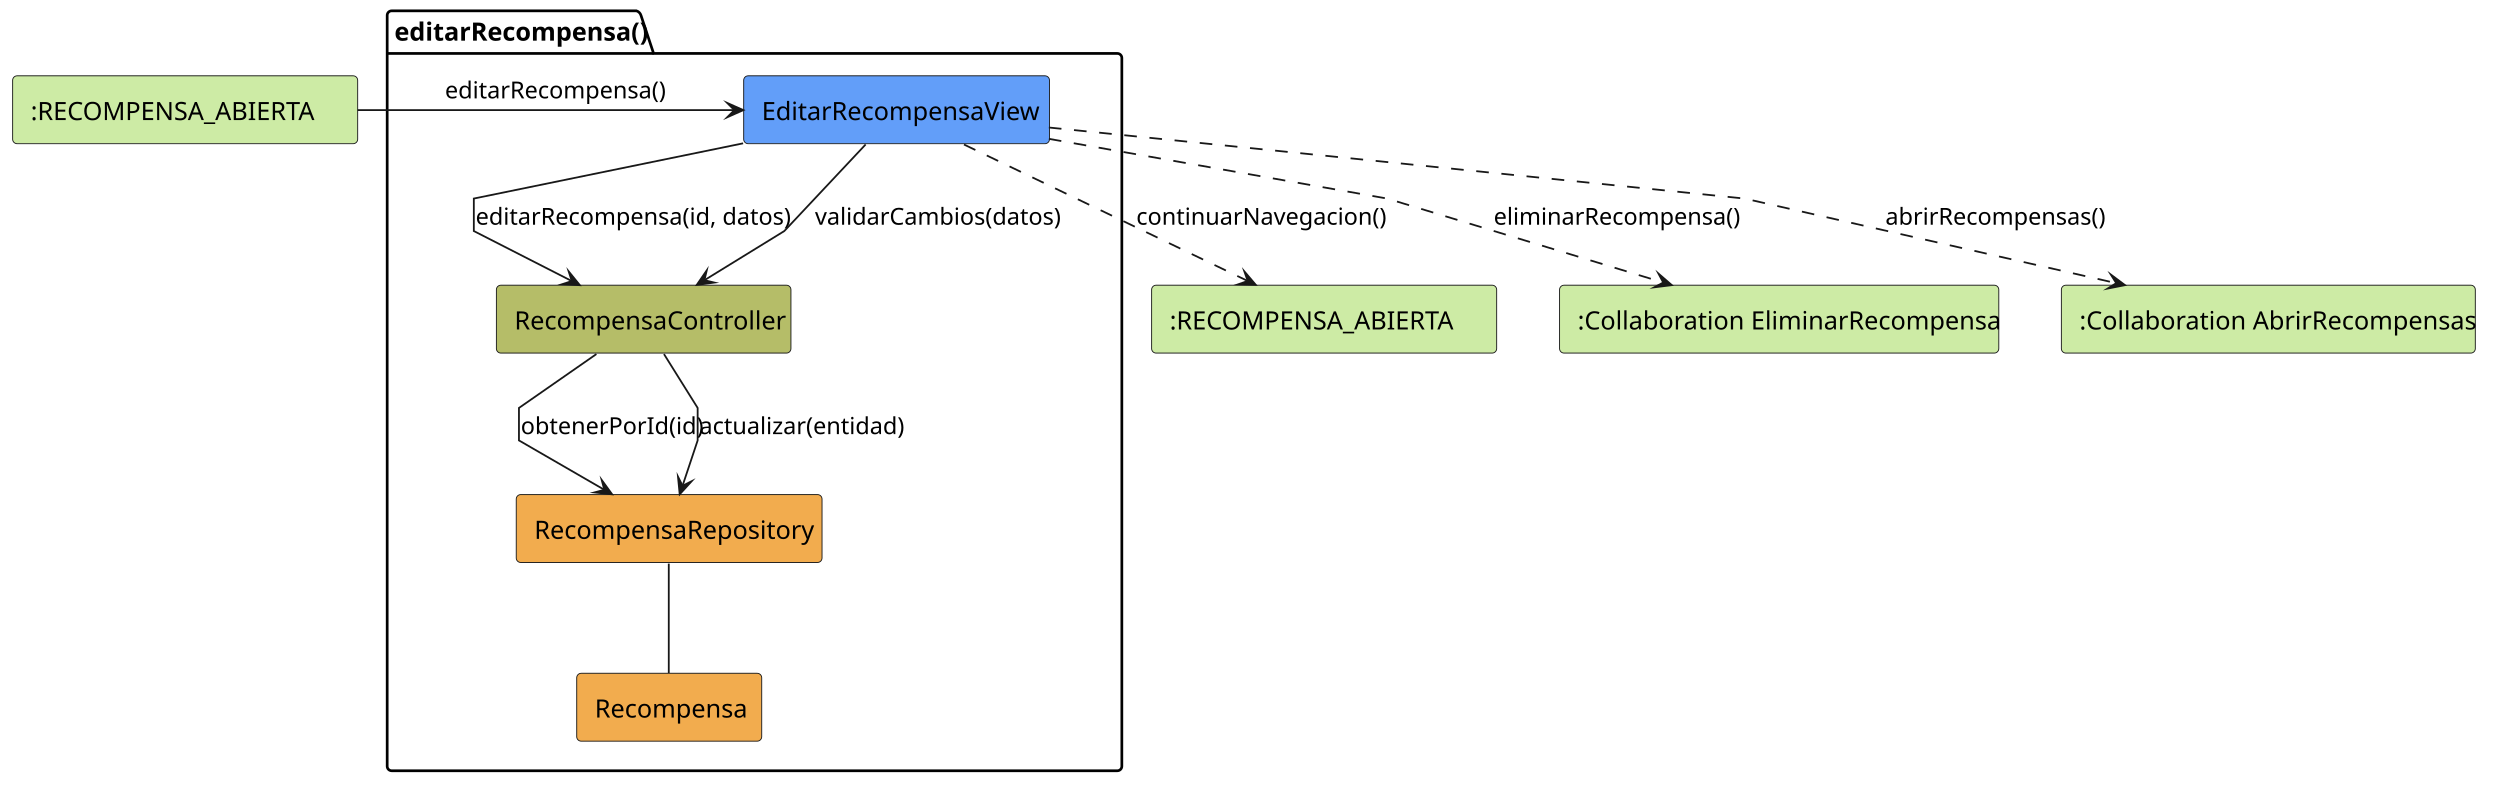
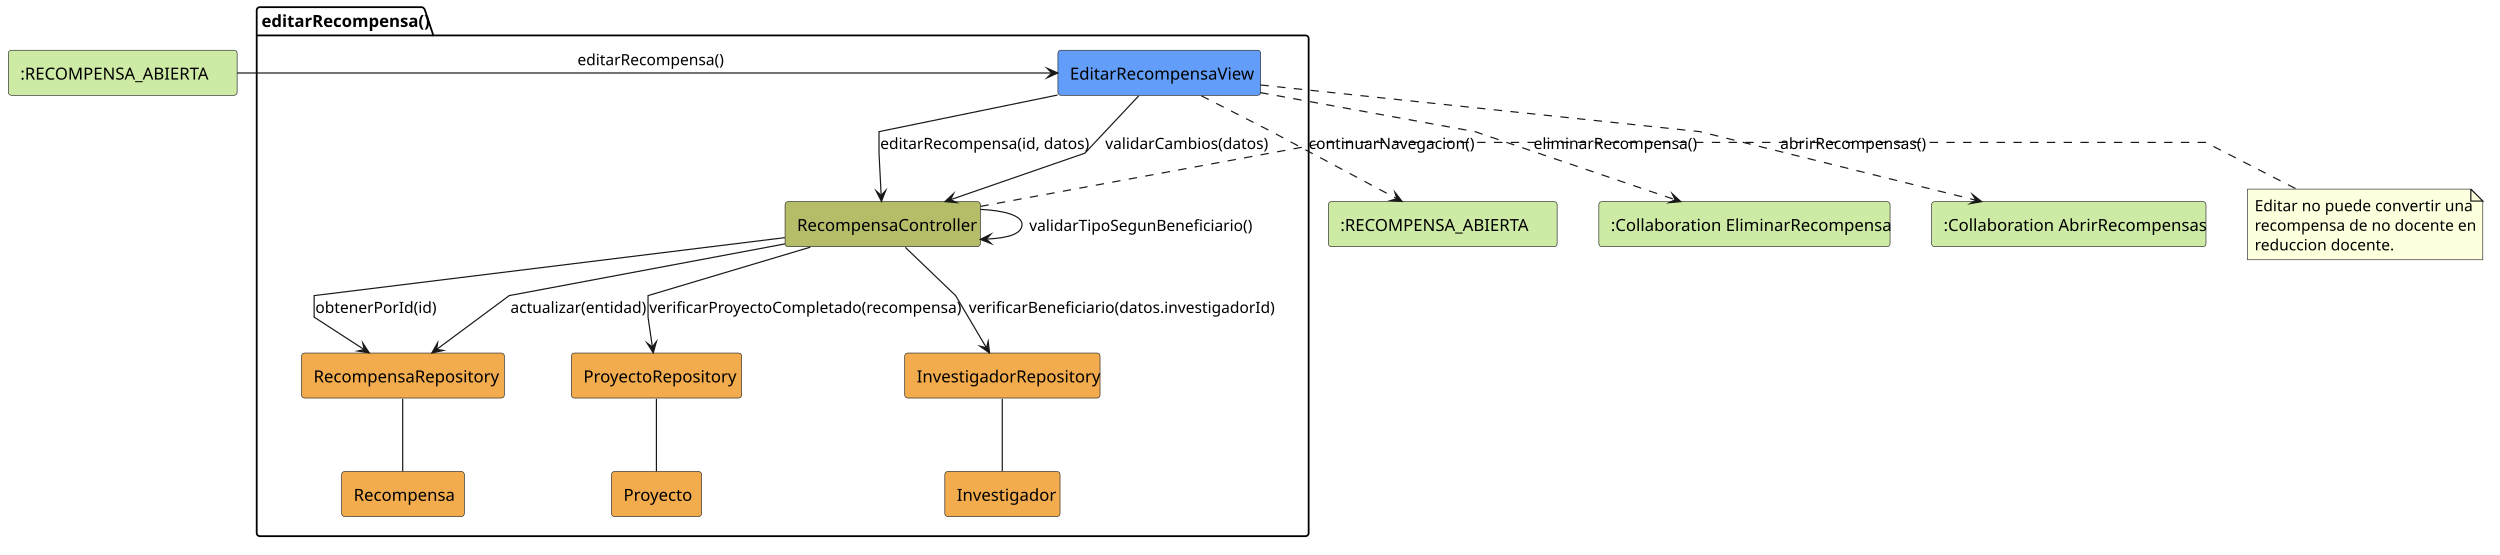
- <svg xmlns="http://www.w3.org/2000/svg" contentStyleType="text/css" data-diagram-type="DESCRIPTION" height="442px" preserveAspectRatio="none" style="width:1385px;height:442px;background:#FFFFFF;" version="1.1" viewBox="0 0 1385 442" width="1385px" zoomAndPan="magnify">
+ <svg xmlns="http://www.w3.org/2000/svg" contentStyleType="text/css" data-diagram-type="DESCRIPTION" height="463px" preserveAspectRatio="none" style="width:2089px;height:463px;background:#FFFFFF;" version="1.1" viewBox="0 0 2089 463" width="2089px" zoomAndPan="magnify">
  <defs />
  <g>
    <g class="cluster" data-qualified-name="editarRecompensa" data-source-line="4" id="ent0002">
-       <path d="M217,6 L352.593,6 A3.75,3.75 0 0 1 355.093,8.5 L362.093,29.609 L619,29.609 A2.5,2.5 0 0 1 621.5,32.109 L621.5,424.5 A2.5,2.5 0 0 1 619,427 L217,427 A2.5,2.5 0 0 1 214.5,424.5 L214.5,8.5 A2.5,2.5 0 0 1 217,6" fill="none" style="stroke:#000000;stroke-width:1.5;" />
+       <path d="M217,6 L352.593,6 A3.75,3.75 0 0 1 355.093,8.5 L362.093,29.609 L1091,29.609 A2.5,2.5 0 0 1 1093.5,32.109 L1093.5,445.5 A2.5,2.5 0 0 1 1091,448 L217,448 A2.5,2.5 0 0 1 214.5,445.5 L214.5,8.5 A2.5,2.5 0 0 1 217,6" fill="none" style="stroke:#000000;stroke-width:1.5;" />
      <line style="stroke:#000000;stroke-width:1.5;" x1="214.5" x2="362.093" y1="29.609" y2="29.609" />
      <text fill="#000000" font-family="sans-serif" font-size="14" font-weight="700" lengthAdjust="spacing" textLength="134.593" x="218.5" y="22.533">editarRecompensa()</text>
    </g>
    <g class="entity" data-qualified-name="editarRecompensa.EditarRecompensaView" data-source-line="5" id="ent0003">
-       <rect fill="#629EF9" height="37.609" rx="2.5" ry="2.5" style="stroke:#181818;stroke-width:0.5;" width="169.406" x="412" y="42" />
-       <text fill="#000000" font-family="sans-serif" font-size="14" lengthAdjust="spacing" textLength="149.406" x="422" y="66.533">EditarRecompensaView</text>
+       <rect fill="#629EF9" height="37.609" rx="2.5" ry="2.5" style="stroke:#181818;stroke-width:0.5;" width="169.406" x="884" y="42" />
+       <text fill="#000000" font-family="sans-serif" font-size="14" lengthAdjust="spacing" textLength="149.406" x="894" y="66.533">EditarRecompensaView</text>
    </g>
    <g class="entity" data-qualified-name="editarRecompensa.RecompensaController" data-source-line="6" id="ent0004">
-       <rect fill="#B5BD68" height="37.609" rx="2.5" ry="2.5" style="stroke:#181818;stroke-width:0.5;" width="163.179" x="275" y="158" />
-       <text fill="#000000" font-family="sans-serif" font-size="14" lengthAdjust="spacing" textLength="143.179" x="285" y="182.533">RecompensaController</text>
+       <rect fill="#B5BD68" height="37.609" rx="2.5" ry="2.5" style="stroke:#181818;stroke-width:0.5;" width="163.179" x="656" y="168.5" />
+       <text fill="#000000" font-family="sans-serif" font-size="14" lengthAdjust="spacing" textLength="143.179" x="666" y="193.033">RecompensaController</text>
    </g>
    <g class="entity" data-qualified-name="editarRecompensa.RecompensaRepository" data-source-line="7" id="ent0005">
-       <rect fill="#F2AC4E" height="37.609" rx="2.5" ry="2.5" style="stroke:#181818;stroke-width:0.5;" width="169.406" x="286" y="274" />
-       <text fill="#000000" font-family="sans-serif" font-size="14" lengthAdjust="spacing" textLength="149.406" x="296" y="298.533">RecompensaRepository</text>
+       <rect fill="#F2AC4E" height="37.609" rx="2.5" ry="2.5" style="stroke:#181818;stroke-width:0.5;" width="169.406" x="252" y="295" />
+       <text fill="#000000" font-family="sans-serif" font-size="14" lengthAdjust="spacing" textLength="149.406" x="262" y="319.533">RecompensaRepository</text>
    </g>
-     <g class="entity" data-qualified-name="editarRecompensa.Recompensa" data-source-line="8" id="ent0006">
-       <rect fill="#F2AC4E" height="37.609" rx="2.5" ry="2.5" style="stroke:#181818;stroke-width:0.5;" width="102.489" x="319.5" y="373" />
-       <text fill="#000000" font-family="sans-serif" font-size="14" lengthAdjust="spacing" textLength="82.489" x="329.5" y="397.533">Recompensa</text>
+     <g class="entity" data-qualified-name="editarRecompensa.ProyectoRepository" data-source-line="8" id="ent0006">
+       <rect fill="#F2AC4E" height="37.609" rx="2.5" ry="2.5" style="stroke:#181818;stroke-width:0.5;" width="142.165" x="477.5" y="295" />
+       <text fill="#000000" font-family="sans-serif" font-size="14" lengthAdjust="spacing" textLength="122.165" x="487.5" y="319.533">ProyectoRepository</text>
+     </g>
+     <g class="entity" data-qualified-name="editarRecompensa.InvestigadorRepository" data-source-line="9" id="ent0007">
+       <rect fill="#F2AC4E" height="37.609" rx="2.5" ry="2.5" style="stroke:#181818;stroke-width:0.5;" width="163.185" x="756" y="295" />
+       <text fill="#000000" font-family="sans-serif" font-size="14" lengthAdjust="spacing" textLength="143.185" x="766" y="319.533">InvestigadorRepository</text>
+     </g>
+     <g class="entity" data-qualified-name="editarRecompensa.Recompensa" data-source-line="10" id="ent0008">
+       <rect fill="#F2AC4E" height="37.609" rx="2.5" ry="2.5" style="stroke:#181818;stroke-width:0.5;" width="102.489" x="285.5" y="394" />
+       <text fill="#000000" font-family="sans-serif" font-size="14" lengthAdjust="spacing" textLength="82.489" x="295.5" y="418.533">Recompensa</text>
+     </g>
+     <g class="entity" data-qualified-name="editarRecompensa.Proyecto" data-source-line="11" id="ent0009">
+       <rect fill="#F2AC4E" height="37.609" rx="2.5" ry="2.5" style="stroke:#181818;stroke-width:0.5;" width="75.248" x="511" y="394" />
+       <text fill="#000000" font-family="sans-serif" font-size="14" lengthAdjust="spacing" textLength="55.248" x="521" y="418.533">Proyecto</text>
+     </g>
+     <g class="entity" data-qualified-name="editarRecompensa.Investigador" data-source-line="12" id="ent0010">
+       <rect fill="#F2AC4E" height="37.609" rx="2.5" ry="2.5" style="stroke:#181818;stroke-width:0.5;" width="96.269" x="789.5" y="394" />
+       <text fill="#000000" font-family="sans-serif" font-size="14" lengthAdjust="spacing" textLength="76.269" x="799.5" y="418.533">Investigador</text>
    </g>
    <g class="entity" data-qualified-name="EstadoEntrada" data-source-line="3" id="ent0001">
      <rect fill="#CDEBA5" height="37.609" rx="2.5" ry="2.5" style="stroke:#181818;stroke-width:0.5;" width="191.151" x="7" y="42" />
      <text fill="#000000" font-family="sans-serif" font-size="14" lengthAdjust="spacing" textLength="171.151" x="17" y="66.533">:RECOMPENSA_ABIERTA</text>
    </g>
-     <g class="entity" data-qualified-name="EstadoSalida" data-source-line="11" id="ent0007">
-       <rect fill="#CDEBA5" height="37.609" rx="2.5" ry="2.5" style="stroke:#181818;stroke-width:0.5;" width="191.151" x="638" y="158" />
-       <text fill="#000000" font-family="sans-serif" font-size="14" lengthAdjust="spacing" textLength="171.151" x="648" y="182.533">:RECOMPENSA_ABIERTA</text>
+     <g class="entity" data-qualified-name="EstadoSalida" data-source-line="15" id="ent0011">
+       <rect fill="#CDEBA5" height="37.609" rx="2.5" ry="2.5" style="stroke:#181818;stroke-width:0.5;" width="191.151" x="1110" y="168.5" />
+       <text fill="#000000" font-family="sans-serif" font-size="14" lengthAdjust="spacing" textLength="171.151" x="1120" y="193.033">:RECOMPENSA_ABIERTA</text>
    </g>
-     <g class="entity" data-qualified-name="EliminarRecompensa" data-source-line="12" id="ent0008">
-       <rect fill="#CDEBA5" height="37.609" rx="2.5" ry="2.5" style="stroke:#181818;stroke-width:0.5;" width="243.33" x="864" y="158" />
-       <text fill="#000000" font-family="sans-serif" font-size="14" lengthAdjust="spacing" textLength="223.33" x="874" y="182.533">:Collaboration EliminarRecompensa</text>
+     <g class="entity" data-qualified-name="EliminarRecompensa" data-source-line="16" id="ent0012">
+       <rect fill="#CDEBA5" height="37.609" rx="2.5" ry="2.5" style="stroke:#181818;stroke-width:0.5;" width="243.33" x="1336" y="168.5" />
+       <text fill="#000000" font-family="sans-serif" font-size="14" lengthAdjust="spacing" textLength="223.33" x="1346" y="193.033">:Collaboration EliminarRecompensa</text>
    </g>
-     <g class="entity" data-qualified-name="AbrirRecompensas" data-source-line="13" id="ent0009">
-       <rect fill="#CDEBA5" height="37.609" rx="2.5" ry="2.5" style="stroke:#181818;stroke-width:0.5;" width="229.323" x="1142" y="158" />
-       <text fill="#000000" font-family="sans-serif" font-size="14" lengthAdjust="spacing" textLength="209.323" x="1152" y="182.533">:Collaboration AbrirRecompensas</text>
+     <g class="entity" data-qualified-name="AbrirRecompensas" data-source-line="17" id="ent0013">
+       <rect fill="#CDEBA5" height="37.609" rx="2.5" ry="2.5" style="stroke:#181818;stroke-width:0.5;" width="229.323" x="1614" y="168.5" />
+       <text fill="#000000" font-family="sans-serif" font-size="14" lengthAdjust="spacing" textLength="209.323" x="1624" y="193.033">:Collaboration AbrirRecompensas</text>
    </g>
-     <g class="link" data-entity-1="ent0001" data-entity-2="ent0003" data-link-type="dependency" data-source-line="15" id="lnk10">
-       <path d="M198.13,61 C263.38,61 344.03,61 406.82,61" fill="none" id="EstadoEntrada-to-EditarRecompensaView" style="stroke:#181818;stroke-width:1;" />
-       <polygon fill="#181818" points="411.82,61,402.82,57,406.82,61,402.82,65,411.82,61" style="stroke:#181818;stroke-width:1;stroke-linejoin:miter;stroke-miterlimit:10;" />
-       <text fill="#000000" font-family="sans-serif" font-size="13" lengthAdjust="spacing" textLength="117.774" x="246.5" y="54.495">editarRecompensa()</text>
+     <g class="entity" data-qualified-name="GMN25" data-source-line="32" id="ent0026">
+       <path d="M1878,158 L1878,217.055 L2074.627,217.055 L2074.627,168 L2064.627,158 L1878,158" fill="#FEFFDD" style="stroke:#181818;stroke-width:0.5;" />
+       <path d="M2064.627,158 L2064.627,168 L2074.627,168 L2064.627,158" fill="#FEFFDD" style="stroke:#181818;stroke-width:1;" />
+       <text fill="#000000" font-family="sans-serif" font-size="13" lengthAdjust="spacing" textLength="170.555" x="1884" y="176.495">Editar no puede convertir una</text>
+       <text fill="#000000" font-family="sans-serif" font-size="13" lengthAdjust="spacing" textLength="175.627" x="1884" y="192.847">recompensa de no docente en</text>
+       <text fill="#000000" font-family="sans-serif" font-size="13" lengthAdjust="spacing" textLength="109.853" x="1884" y="209.198">reduccion docente.</text>
    </g>
-     <g class="link" data-entity-1="ent0003" data-entity-2="ent0004" data-link-type="dependency" data-source-line="17" id="lnk11">
-       <path d="M411.69,79.4 C344.72,93.13 262.5,110 262.5,110 C262.5,110 262.5,128 262.5,128 C262.5,128 290.107,142.096 316.777,155.716" fill="none" id="EditarRecompensaView-to-RecompensaController" style="stroke:#181818;stroke-width:1;" />
-       <polygon fill="#181818" points="321.23,157.99,315.034,150.334,316.777,155.716,311.396,157.459,321.23,157.99" style="stroke:#181818;stroke-width:1;stroke-linejoin:miter;stroke-miterlimit:10;" />
-       <text fill="#000000" font-family="sans-serif" font-size="13" lengthAdjust="spacing" textLength="166.918" x="263.5" y="124.495">editarRecompensa(id, datos)</text>
+     <g class="link" data-entity-1="ent0001" data-entity-2="ent0003" data-link-type="dependency" data-source-line="19" id="lnk14">
+       <path d="M198.07,61 C368.41,61 716.81,61 878.91,61" fill="none" id="EstadoEntrada-to-EditarRecompensaView" style="stroke:#181818;stroke-width:1;" />
+       <polygon fill="#181818" points="883.91,61,874.91,57,878.91,61,874.91,65,883.91,61" style="stroke:#181818;stroke-width:1;stroke-linejoin:miter;stroke-miterlimit:10;" />
+       <text fill="#000000" font-family="sans-serif" font-size="13" lengthAdjust="spacing" textLength="117.774" x="482.5" y="54.495">editarRecompensa()</text>
    </g>
-     <g class="link" data-entity-1="ent0003" data-entity-2="ent0004" data-link-type="dependency" data-source-line="18" id="lnk12">
-       <path d="M479.56,80.03 C461.2,99.58 434.5,128 434.5,128 C434.5,128 412.339,141.64 390.249,155.23" fill="none" id="EditarRecompensaView-to-RecompensaController-1" style="stroke:#181818;stroke-width:1;" />
-       <polygon fill="#181818" points="385.99,157.85,395.752,156.541,390.249,155.23,391.56,149.727,385.99,157.85" style="stroke:#181818;stroke-width:1;stroke-linejoin:miter;stroke-miterlimit:10;" />
-       <text fill="#000000" font-family="sans-serif" font-size="13" lengthAdjust="spacing" textLength="130.051" x="451.5" y="124.495">validarCambios(datos)</text>
+     <g class="link" data-entity-1="ent0003" data-entity-2="ent0004" data-link-type="dependency" data-source-line="21" id="lnk15">
+       <path d="M883.69,79.4 C816.72,93.13 734.5,110 734.5,110 C734.5,110 734.5,128 734.5,128 C734.5,128 735.434,146.147 736.314,163.317" fill="none" id="EditarRecompensaView-to-RecompensaController" style="stroke:#181818;stroke-width:1;" />
+       <polygon fill="#181818" points="736.57,168.31,740.104,159.117,736.314,163.317,732.115,159.526,736.57,168.31" style="stroke:#181818;stroke-width:1;stroke-linejoin:miter;stroke-miterlimit:10;" />
+       <text fill="#000000" font-family="sans-serif" font-size="13" lengthAdjust="spacing" textLength="166.918" x="735.5" y="124.495">editarRecompensa(id, datos)</text>
    </g>
-     <g class="link" data-entity-1="ent0004" data-entity-2="ent0005" data-link-type="dependency" data-source-line="19" id="lnk13">
-       <path d="M330.41,196.15 C310.87,209.74 287.5,226 287.5,226 C287.5,226 287.5,244 287.5,244 C287.5,244 311.292,257.757 334.792,271.347" fill="none" id="RecompensaController-to-RecompensaRepository" style="stroke:#181818;stroke-width:1;" />
-       <polygon fill="#181818" points="339.12,273.85,333.331,265.882,334.792,271.347,329.327,272.807,339.12,273.85" style="stroke:#181818;stroke-width:1;stroke-linejoin:miter;stroke-miterlimit:10;" />
-       <text fill="#000000" font-family="sans-serif" font-size="13" lengthAdjust="spacing" textLength="93.939" x="288.5" y="240.495">obtenerPorId(id)</text>
+     <g class="link" data-entity-1="ent0003" data-entity-2="ent0004" data-link-type="dependency" data-source-line="22" id="lnk16">
+       <path d="M951.56,80.03 C933.2,99.58 906.5,128 906.5,128 C906.5,128 843.965,149.644 794.305,166.834" fill="none" id="EditarRecompensaView-to-RecompensaController-1" style="stroke:#181818;stroke-width:1;" />
+       <polygon fill="#181818" points="789.58,168.47,799.393,169.306,794.305,166.834,796.776,161.746,789.58,168.47" style="stroke:#181818;stroke-width:1;stroke-linejoin:miter;stroke-miterlimit:10;" />
+       <text fill="#000000" font-family="sans-serif" font-size="13" lengthAdjust="spacing" textLength="130.051" x="923.5" y="124.495">validarCambios(datos)</text>
    </g>
-     <g class="link" data-entity-1="ent0004" data-entity-2="ent0005" data-link-type="dependency" data-source-line="20" id="lnk14">
-       <path d="M367.84,196.15 C376.34,209.74 386.5,226 386.5,226 C386.5,226 386.5,244 386.5,244 C386.5,244 382.661,255.517 378.131,269.107" fill="none" id="RecompensaController-to-RecompensaRepository-1" style="stroke:#181818;stroke-width:1;" />
-       <polygon fill="#181818" points="376.55,273.85,383.191,266.577,378.131,269.107,375.601,264.047,376.55,273.85" style="stroke:#181818;stroke-width:1;stroke-linejoin:miter;stroke-miterlimit:10;" />
-       <text fill="#000000" font-family="sans-serif" font-size="13" lengthAdjust="spacing" textLength="106.945" x="387.5" y="240.495">actualizar(entidad)</text>
+     <g class="link" data-entity-1="ent0004" data-entity-2="ent0005" data-link-type="dependency" data-source-line="23" id="lnk17">
+       <path d="M655.84,198.56 C520.04,215.28 262.5,247 262.5,247 C262.5,247 262.5,265 262.5,265 C262.5,265 283.375,278.539 304.325,292.129" fill="none" id="RecompensaController-to-RecompensaRepository" style="stroke:#181818;stroke-width:1;" />
+       <polygon fill="#181818" points="308.52,294.85,303.146,286.596,304.325,292.129,298.793,293.308,308.52,294.85" style="stroke:#181818;stroke-width:1;stroke-linejoin:miter;stroke-miterlimit:10;" />
+       <text fill="#000000" font-family="sans-serif" font-size="13" lengthAdjust="spacing" textLength="93.939" x="263.5" y="261.495">obtenerPorId(id)</text>
    </g>
-     <g class="link" data-entity-1="ent0005" data-entity-2="ent0006" data-link-type="association" data-source-line="21" id="lnk15">
-       <path d="M370.5,312.24 C370.5,329.59 370.5,355.52 370.5,372.84" fill="none" id="RecompensaRepository-Recompensa" style="stroke:#181818;stroke-width:1;" />
+     <g class="link" data-entity-1="ent0004" data-entity-2="ent0005" data-link-type="dependency" data-source-line="27" id="lnk21">
+       <path d="M655.93,203.79 C563.49,221.13 425.5,247 425.5,247 C425.5,247 391.185,272.441 364.836,291.991" fill="none" id="RecompensaController-to-RecompensaRepository-1" style="stroke:#181818;stroke-width:1;" />
+       <polygon fill="#181818" points="360.82,294.97,370.431,292.82,364.836,291.991,365.664,286.395,360.82,294.97" style="stroke:#181818;stroke-width:1;stroke-linejoin:miter;stroke-miterlimit:10;" />
+       <text fill="#000000" font-family="sans-serif" font-size="13" lengthAdjust="spacing" textLength="106.945" x="426.5" y="261.495">actualizar(entidad)</text>
    </g>
-     <g class="link" data-entity-1="ent0003" data-entity-2="ent0007" data-link-type="dependency" data-source-line="22" id="lnk16">
-       <path d="M534.05,80.06 C578.3,101.35 646.884,134.333 691.224,155.662" fill="none" id="EditarRecompensaView-to-EstadoSalida" style="stroke:#181818;stroke-width:1;stroke-dasharray:7,7;" />
-       <polygon fill="#181818" points="695.73,157.83,689.354,150.324,691.224,155.662,685.886,157.533,695.73,157.83" style="stroke:#181818;stroke-width:1;stroke-linejoin:miter;stroke-miterlimit:10;" />
-       <text fill="#000000" font-family="sans-serif" font-size="13" lengthAdjust="spacing" textLength="130.793" x="629.5" y="124.495">continuarNavegacion()</text>
+     <g class="link" data-entity-1="ent0004" data-entity-2="ent0006" data-link-type="dependency" data-source-line="24" id="lnk18">
+       <path d="M677.09,206.53 C619.5,223.72 541.5,247 541.5,247 C541.5,247 541.5,265 541.5,265 C541.5,265 543.149,276.312 545.129,289.902" fill="none" id="RecompensaController-to-ProyectoRepository" style="stroke:#181818;stroke-width:1;" />
+       <polygon fill="#181818" points="545.85,294.85,548.511,285.367,545.129,289.902,540.594,286.521,545.85,294.85" style="stroke:#181818;stroke-width:1;stroke-linejoin:miter;stroke-miterlimit:10;" />
+       <text fill="#000000" font-family="sans-serif" font-size="13" lengthAdjust="spacing" textLength="247.102" x="542.5" y="261.495">verificarProyectoCompletado(recompensa)</text>
    </g>
-     <g class="link" data-entity-1="ent0003" data-entity-2="ent0008" data-link-type="dependency" data-source-line="23" id="lnk17">
-       <path d="M581.07,76.92 C660.92,91.01 768.5,110 768.5,110 C768.5,110 857.167,136.964 921.417,156.514" fill="none" id="EditarRecompensaView-to-EliminarRecompensa" style="stroke:#181818;stroke-width:1;stroke-dasharray:7,7;" />
-       <polygon fill="#181818" points="926.2,157.97,918.754,151.523,921.417,156.514,916.425,159.177,926.2,157.97" style="stroke:#181818;stroke-width:1;stroke-linejoin:miter;stroke-miterlimit:10;" />
-       <text fill="#000000" font-family="sans-serif" font-size="13" lengthAdjust="spacing" textLength="130.768" x="827.5" y="124.495">eliminarRecompensa()</text>
+     <g class="link" data-entity-1="ent0004" data-entity-2="ent0007" data-link-type="dependency" data-source-line="25" id="lnk19">
+       <path d="M756.47,206.69 C774.37,223.86 798.5,247 798.5,247 C798.5,247 812.758,271.114 824.298,290.664" fill="none" id="RecompensaController-to-InvestigadorRepository" style="stroke:#181818;stroke-width:1;" />
+       <polygon fill="#181818" points="826.84,294.97,825.71,285.186,824.298,290.664,818.82,289.253,826.84,294.97" style="stroke:#181818;stroke-width:1;stroke-linejoin:miter;stroke-miterlimit:10;" />
+       <text fill="#000000" font-family="sans-serif" font-size="13" lengthAdjust="spacing" textLength="238.443" x="809.5" y="261.495">verificarBeneficiario(datos.investigadorId)</text>
    </g>
-     <g class="link" data-entity-1="ent0003" data-entity-2="ent0009" data-link-type="dependency" data-source-line="24" id="lnk18">
-       <path d="M581.07,70.64 C716.39,84.46 966.5,110 966.5,110 C966.5,110 1086.515,137.31 1172.385,156.86" fill="none" id="EditarRecompensaView-to-AbrirRecompensas" style="stroke:#181818;stroke-width:1;stroke-dasharray:7,7;" />
-       <polygon fill="#181818" points="1177.26,157.97,1169.372,152.072,1172.385,156.86,1167.597,159.872,1177.26,157.97" style="stroke:#181818;stroke-width:1;stroke-linejoin:miter;stroke-miterlimit:10;" />
-       <text fill="#000000" font-family="sans-serif" font-size="13" lengthAdjust="spacing" textLength="117.762" x="1044.5" y="124.495">abrirRecompensas()</text>
+     <g class="link" data-entity-1="ent0004" data-entity-2="ent0004" data-link-type="dependency" data-source-line="26" id="lnk20">
+       <path d="M819.16,174.95 C839.13,175.88 854,180.06 854,187.5 C854,194.94 844.125,198.887 824.155,199.817" fill="none" id="RecompensaController-to-RecompensaController" style="stroke:#181818;stroke-width:1;" />
+       <polygon fill="#181818" points="819.16,200.05,828.336,203.627,824.155,199.817,827.964,195.636,819.16,200.05" style="stroke:#181818;stroke-width:1;stroke-linejoin:miter;stroke-miterlimit:10;" />
+       <text fill="#000000" font-family="sans-serif" font-size="13" lengthAdjust="spacing" textLength="177.76" x="860" y="192.995">validarTipoSegunBeneficiario()</text>
+     </g>
+     <g class="link" data-entity-1="ent0005" data-entity-2="ent0008" data-link-type="association" data-source-line="28" id="lnk22">
+       <path d="M336.5,333.24 C336.5,350.59 336.5,376.52 336.5,393.84" fill="none" id="RecompensaRepository-Recompensa" style="stroke:#181818;stroke-width:1;" />
+     </g>
+     <g class="link" data-entity-1="ent0006" data-entity-2="ent0009" data-link-type="association" data-source-line="29" id="lnk23">
+       <path d="M548.5,333.24 C548.5,350.59 548.5,376.52 548.5,393.84" fill="none" id="ProyectoRepository-Proyecto" style="stroke:#181818;stroke-width:1;" />
+     </g>
+     <g class="link" data-entity-1="ent0007" data-entity-2="ent0010" data-link-type="association" data-source-line="30" id="lnk24">
+       <path d="M837.5,333.24 C837.5,350.59 837.5,376.52 837.5,393.84" fill="none" id="InvestigadorRepository-Investigador" style="stroke:#181818;stroke-width:1;" />
+     </g>
+     <g class="link" data-entity-1="ent0004" data-entity-2="ent0026" data-link-type="association" data-source-line="32" id="lnk27">
+       <path d="M819.25,172.47 C928.9,152.3 1110,119 1110,119 C1110,119 1843,119 1843,119 C1843,119 1882.64,139.34 1918.72,157.85" fill="none" id="RecompensaController-GMN25" style="stroke:#181818;stroke-width:1;stroke-dasharray:7,7;" />
+     </g>
+     <g class="link" data-entity-1="ent0003" data-entity-2="ent0011" data-link-type="dependency" data-source-line="36" id="lnk28">
+       <path d="M1003.77,80.01 C1030.44,93.63 1062.5,110 1062.5,110 C1062.5,110 1124.911,143.392 1167.201,166.012" fill="none" id="EditarRecompensaView-to-EstadoSalida" style="stroke:#181818;stroke-width:1;stroke-dasharray:7,7;" />
+       <polygon fill="#181818" points="1171.61,168.37,1165.561,160.598,1167.201,166.012,1161.787,167.652,1171.61,168.37" style="stroke:#181818;stroke-width:1;stroke-linejoin:miter;stroke-miterlimit:10;" />
+       <text fill="#000000" font-family="sans-serif" font-size="13" lengthAdjust="spacing" textLength="130.793" x="1093.5" y="124.495">continuarNavegacion()</text>
+     </g>
+     <g class="link" data-entity-1="ent0003" data-entity-2="ent0012" data-link-type="dependency" data-source-line="37" id="lnk29">
+       <path d="M1053.12,77.39 C1130.34,91.43 1232.5,110 1232.5,110 C1232.5,110 1333.206,144.24 1399.726,166.86" fill="none" id="EditarRecompensaView-to-EliminarRecompensa" style="stroke:#181818;stroke-width:1;stroke-dasharray:7,7;" />
+       <polygon fill="#181818" points="1404.46,168.47,1397.227,161.786,1399.726,166.86,1394.651,169.359,1404.46,168.47" style="stroke:#181818;stroke-width:1;stroke-linejoin:miter;stroke-miterlimit:10;" />
+       <text fill="#000000" font-family="sans-serif" font-size="13" lengthAdjust="spacing" textLength="130.768" x="1281.5" y="124.495">eliminarRecompensa()</text>
+     </g>
+     <g class="link" data-entity-1="ent0003" data-entity-2="ent0013" data-link-type="dependency" data-source-line="38" id="lnk30">
+       <path d="M1053.25,71 C1184.13,84.9 1420.5,110 1420.5,110 C1420.5,110 1559.987,144.645 1651.047,167.265" fill="none" id="EditarRecompensaView-to-AbrirRecompensas" style="stroke:#181818;stroke-width:1;stroke-dasharray:7,7;" />
+       <polygon fill="#181818" points="1655.9,168.47,1648.13,162.418,1651.047,167.265,1646.201,170.182,1655.9,168.47" style="stroke:#181818;stroke-width:1;stroke-linejoin:miter;stroke-miterlimit:10;" />
+       <text fill="#000000" font-family="sans-serif" font-size="13" lengthAdjust="spacing" textLength="117.762" x="1487.5" y="124.495">abrirRecompensas()</text>
    </g>
  </g>
</svg>
